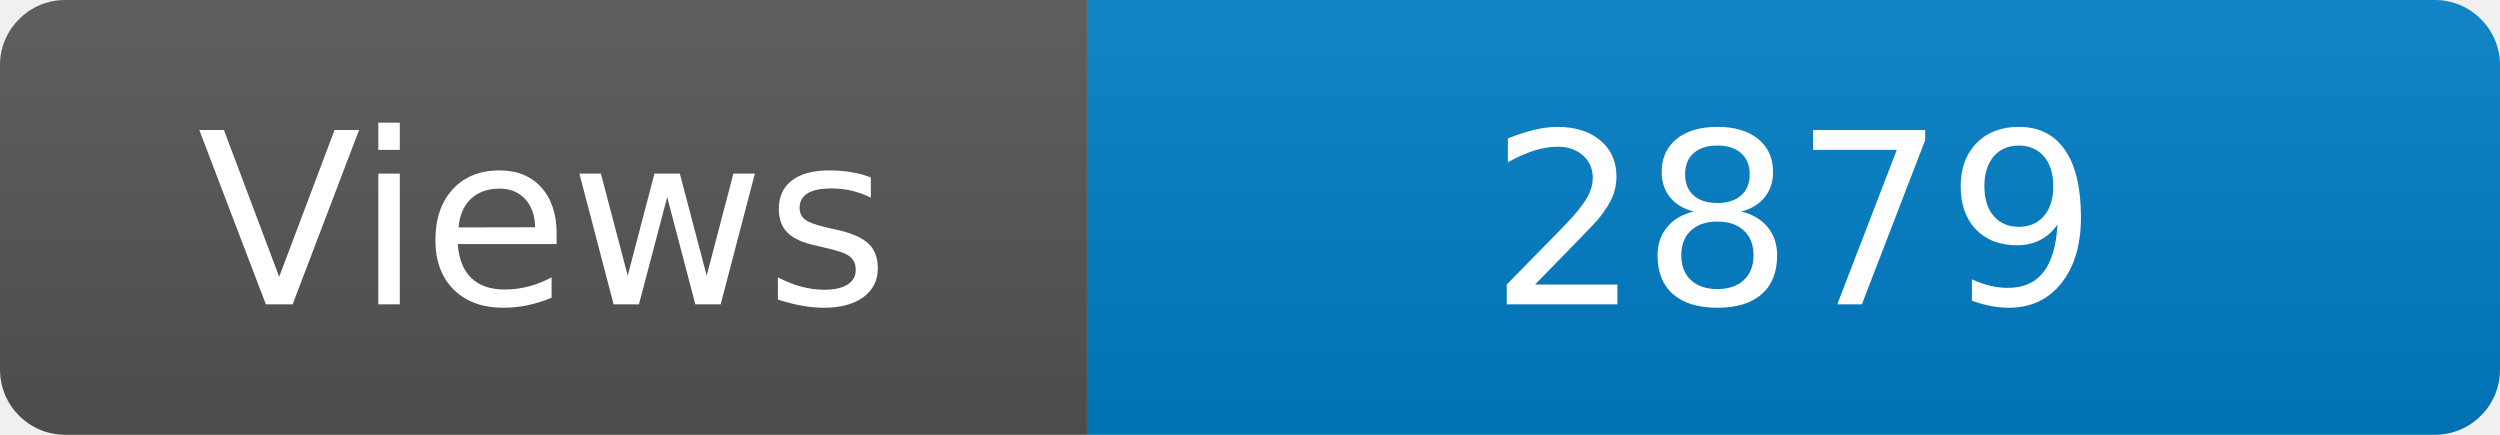
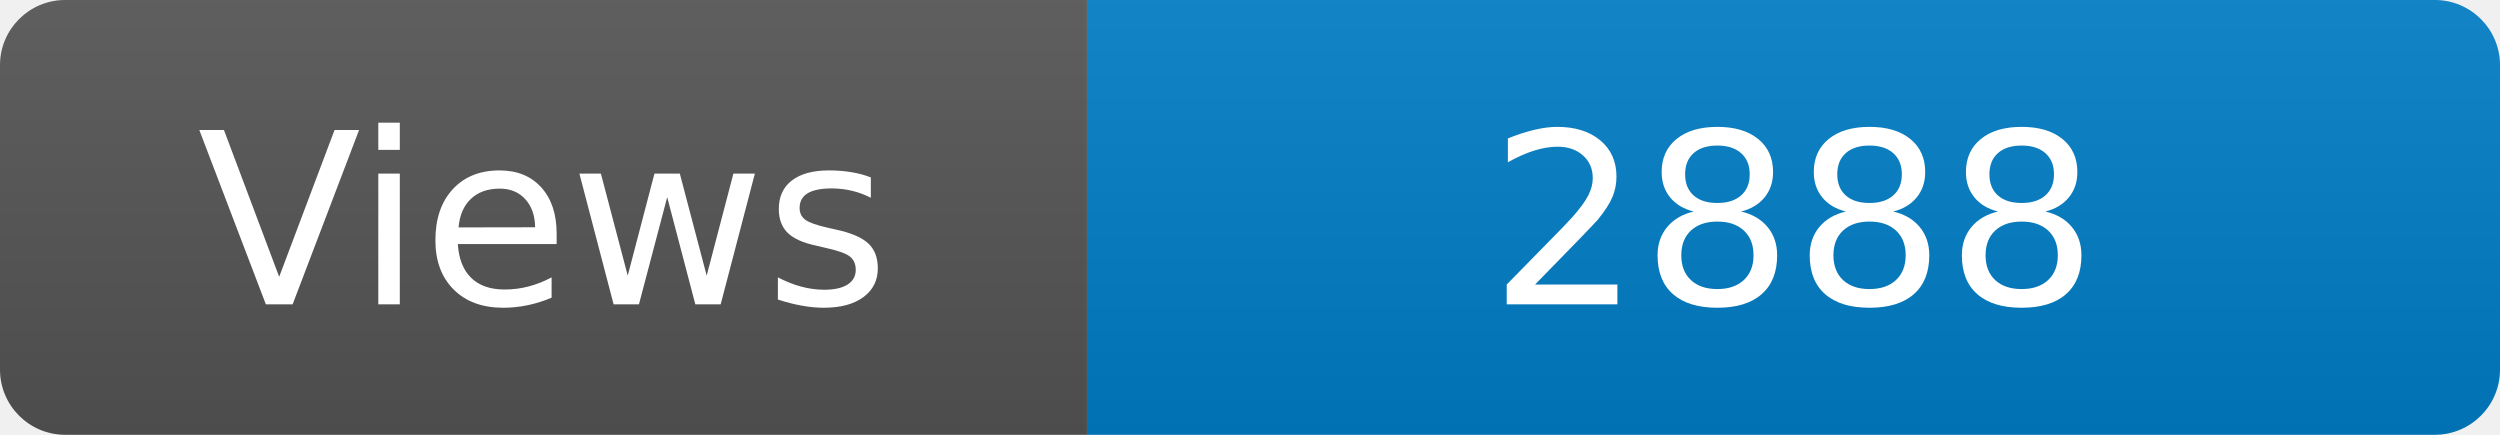
<svg xmlns="http://www.w3.org/2000/svg" width="115" height="20" role="img" aria-label="Maintained?: yes">
  <linearGradient id="s" x2="0" y2="100%">
    <stop offset="0" stop-color="#bbb" stop-opacity=".1" />
    <stop offset="1" stop-opacity=".1" />
  </linearGradient>
  <clipPath id="r">
    <rect width="115" height="20" rx="3" fill="#fff" />
  </clipPath>
  <g clip-path="url(#r)">
    <rect width="50" height="20" fill="#555" />
    <rect x="50" width="160" height="20" fill="#007ec6" />
    <rect width="115" height="20" fill="url(#s)" />
  </g>
  <g fill="#fff" text-anchor="middle" font-family="Verdana,Geneva,DejaVu Sans,sans-serif" font-size="110">
    <text x="250" y="140" transform="scale(.1)" fill="#fff">Views</text>
-     <text x="825" y="140" transform="scale(.1)" fill="#fff">2879</text>
+     <text x="825" y="140" transform="scale(.1)" fill="#fff">2888</text>
  </g>
</svg>
